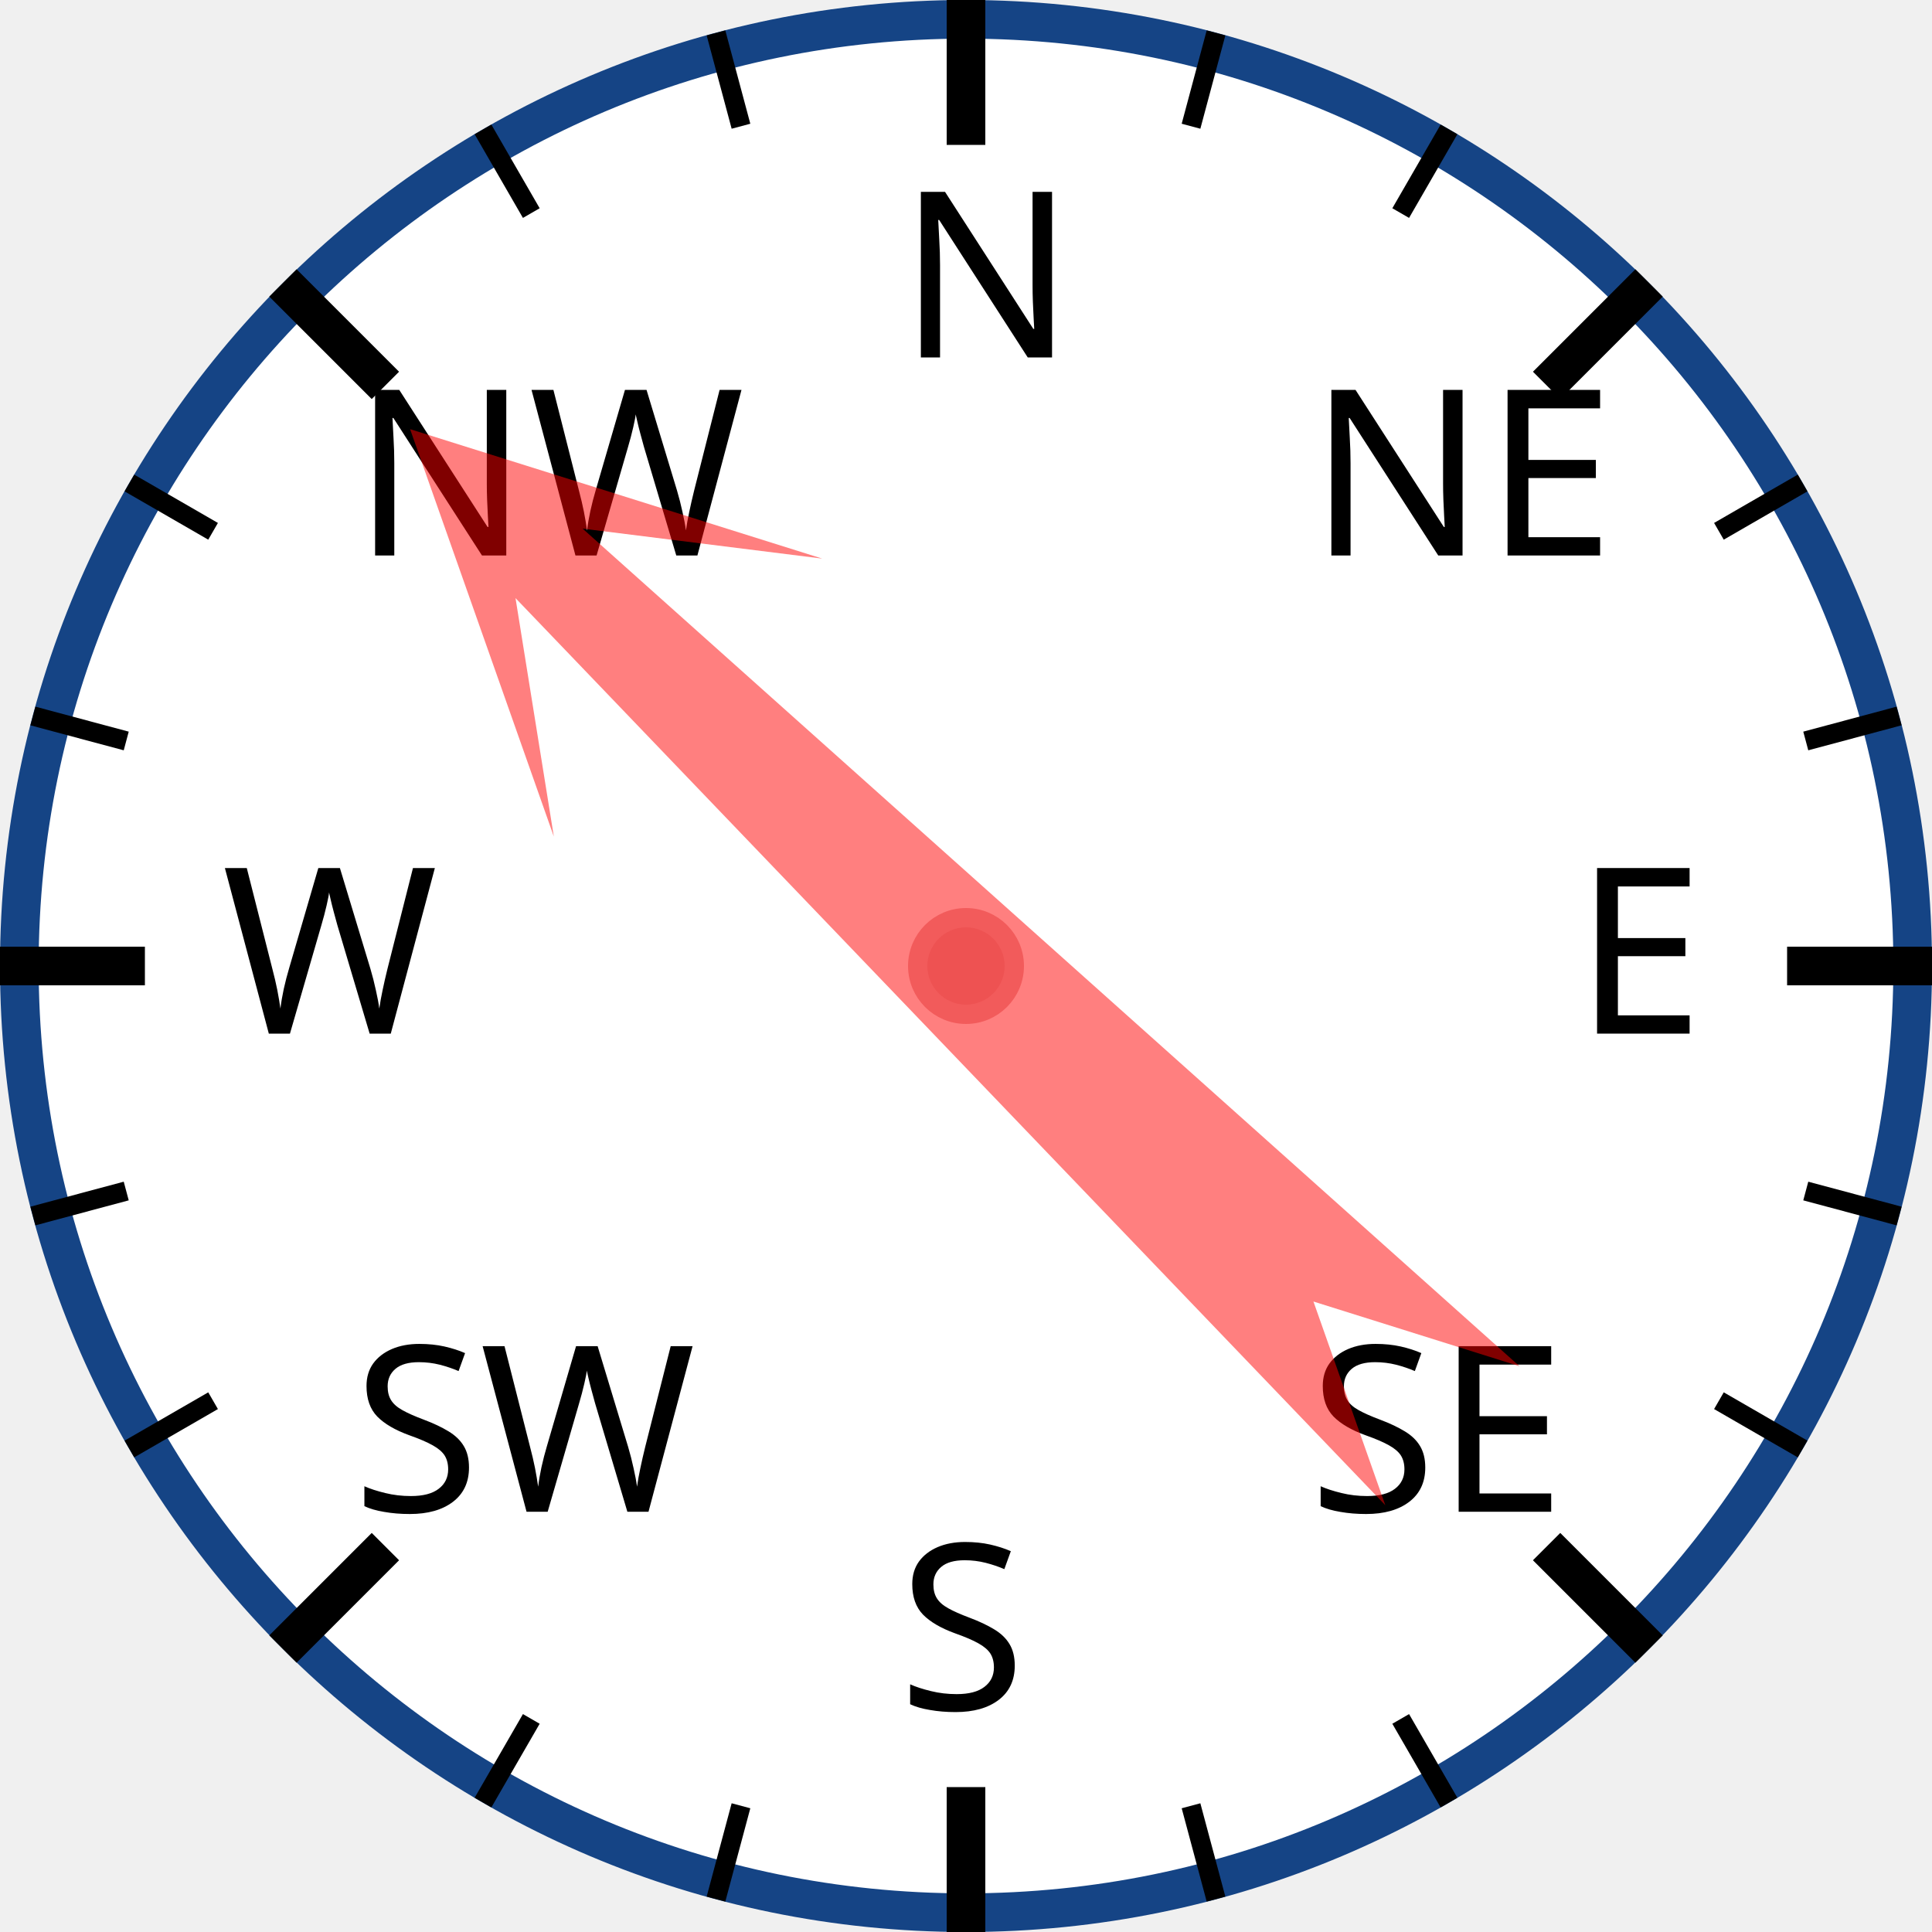
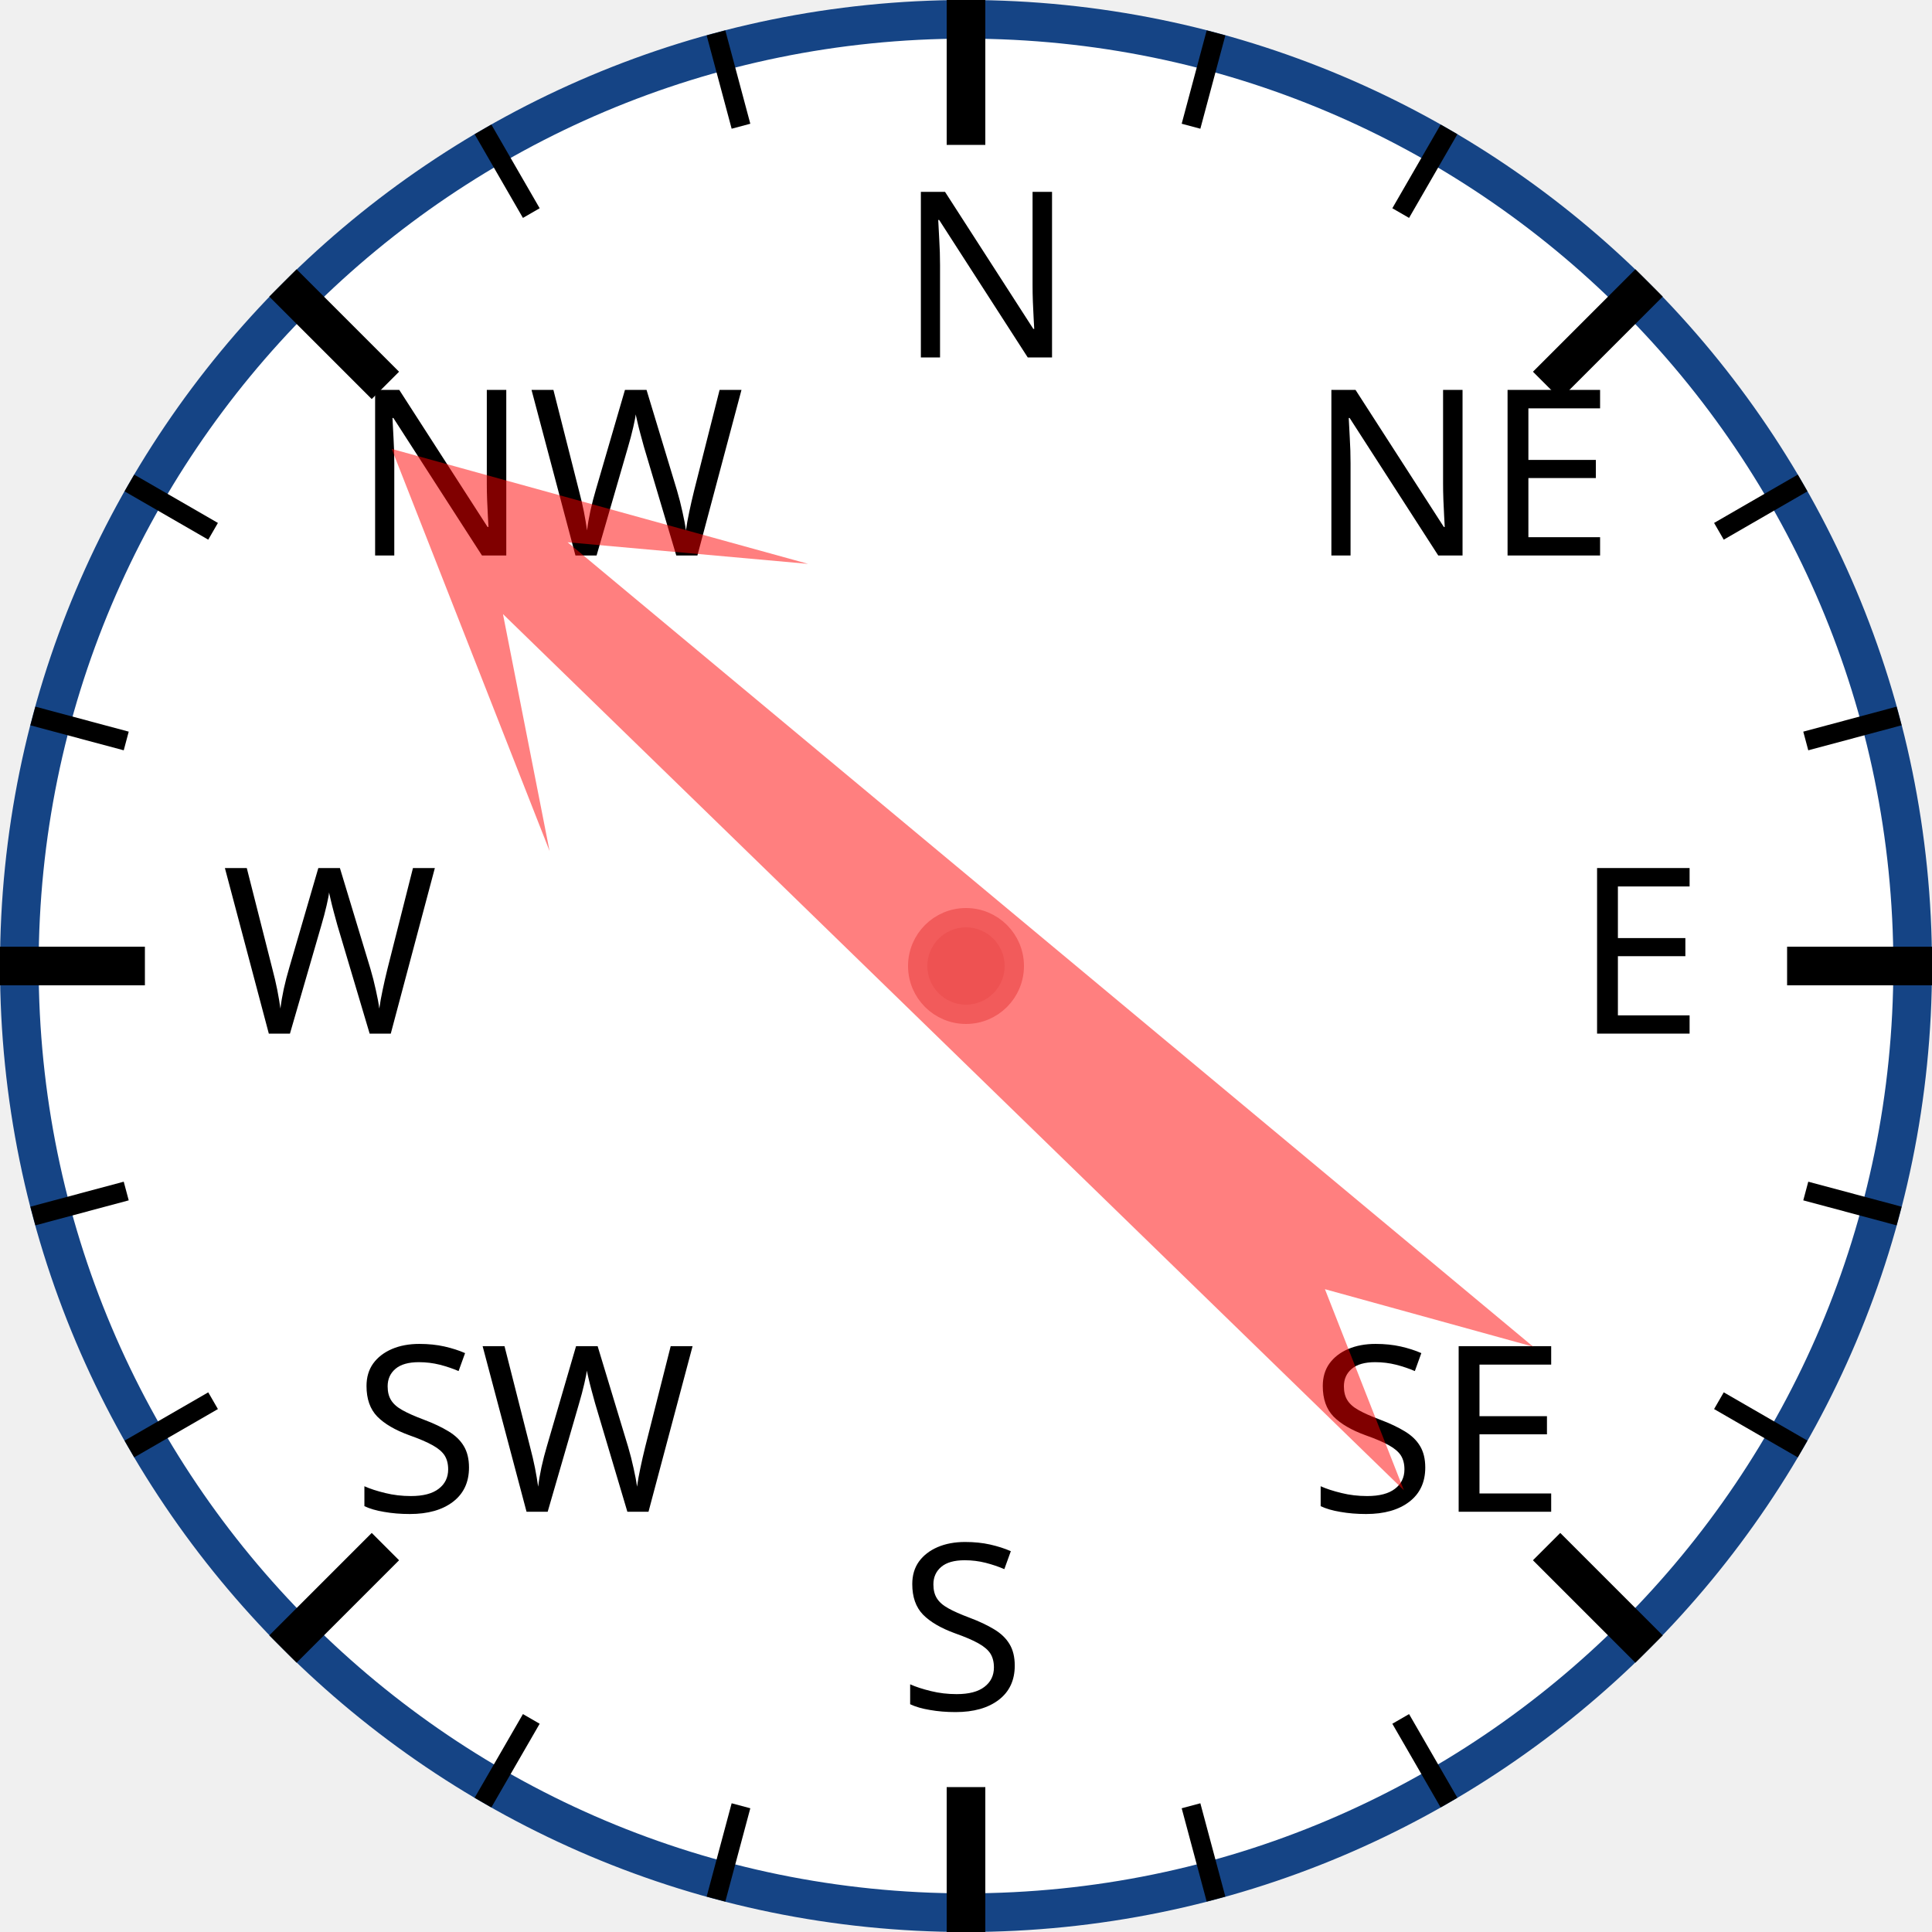
<svg xmlns="http://www.w3.org/2000/svg" width="120px" height="120px" viewBox="0 0 200 200">
  <circle cx="100" cy="100" r="98" style="fill: white; stroke: #154485; stroke-width: 4;" />
  <text x="93.0" y="37.0" style="font-family: sans-serif; font-size: 18pt;">N</text>
  <line x1="100.0" y1="0.0" x2="100.0" y2="15.0" style="stroke: black; stroke-width: 4;" />
  <line x1="74.118" y1="3.407" x2="76.706" y2="13.067" style="stroke: black; stroke-width: 2;" />
  <line x1="50" y1="13.397" x2="55" y2="22.058" style="stroke: black; stroke-width: 2;" />
  <text x="36.503" y="57.503" style="font-family: sans-serif; font-size: 18pt;">NW</text>
  <line x1="29.289" y1="29.289" x2="39.896" y2="39.896" style="stroke: black; stroke-width: 4;" />
  <line x1="13.397" y1="50" x2="22.058" y2="55" style="stroke: black; stroke-width: 2;" />
  <line x1="3.407" y1="74.118" x2="13.067" y2="76.706" style="stroke: black; stroke-width: 2;" />
  <text x="23.0" y="107.0" style="font-family: sans-serif; font-size: 18pt;">W</text>
  <line x1="0.0" y1="100.0" x2="15.0" y2="100.0" style="stroke: black; stroke-width: 4;" />
  <line x1="3.407" y1="125.882" x2="13.067" y2="123.294" style="stroke: black; stroke-width: 2;" />
  <line x1="13.397" y1="150" x2="22.058" y2="145" style="stroke: black; stroke-width: 2;" />
  <text x="36.503" y="156.497" style="font-family: sans-serif; font-size: 18pt;">SW</text>
  <line x1="29.289" y1="170.711" x2="39.896" y2="160.104" style="stroke: black; stroke-width: 4;" />
  <line x1="50" y1="186.603" x2="55" y2="177.942" style="stroke: black; stroke-width: 2;" />
  <line x1="74.118" y1="196.593" x2="76.706" y2="186.933" style="stroke: black; stroke-width: 2;" />
  <text x="93" y="177.0" style="font-family: sans-serif; font-size: 18pt;">S</text>
  <line x1="100" y1="200.0" x2="100" y2="185.0" style="stroke: black; stroke-width: 4;" />
  <line x1="125.882" y1="196.593" x2="123.294" y2="186.933" style="stroke: black; stroke-width: 2;" />
  <line x1="150.0" y1="186.603" x2="145.0" y2="177.942" style="stroke: black; stroke-width: 2;" />
  <text x="135.497" y="156.497" style="font-family: sans-serif; font-size: 18pt;">SE</text>
  <line x1="170.711" y1="170.711" x2="160.104" y2="160.104" style="stroke: black; stroke-width: 4;" />
  <line x1="186.603" y1="150" x2="177.942" y2="145" style="stroke: black; stroke-width: 2;" />
  <line x1="196.593" y1="125.882" x2="186.933" y2="123.294" style="stroke: black; stroke-width: 2;" />
  <text x="163.0" y="107" style="font-family: sans-serif; font-size: 18pt;">E</text>
  <line x1="200.0" y1="100" x2="185.0" y2="100" style="stroke: black; stroke-width: 4;" />
  <line x1="196.593" y1="74.118" x2="186.933" y2="76.706" style="stroke: black; stroke-width: 2;" />
  <line x1="186.603" y1="50" x2="177.942" y2="55" style="stroke: black; stroke-width: 2;" />
  <text x="135.497" y="57.503" style="font-family: sans-serif; font-size: 18pt;">NE</text>
  <line x1="170.711" y1="29.289" x2="160.104" y2="39.896" style="stroke: black; stroke-width: 4;" />
  <line x1="150" y1="13.397" x2="145" y2="22.058" style="stroke: black; stroke-width: 2;" />
  <line x1="125.882" y1="3.407" x2="123.294" y2="13.067" style="stroke: black; stroke-width: 2;" />
-   <polygon points="100 20 120 60 105 40 110 170 100 150 90 170 95 40 80 60" style="fill: red; fill-opacity: 0.5;" transform="rotate(314,100,100)" />
+   <polygon points="100 20 120 60 105 40 110 170 100 150 90 170 95 40 80 60" style="fill: red; fill-opacity: 0.5;" transform="rotate(312,100,100)" />
  <circle cx="100" cy="100" r="5" style="fill: #EE5252; stroke: #F25B5B; stroke-width: 2;" />
</svg>
